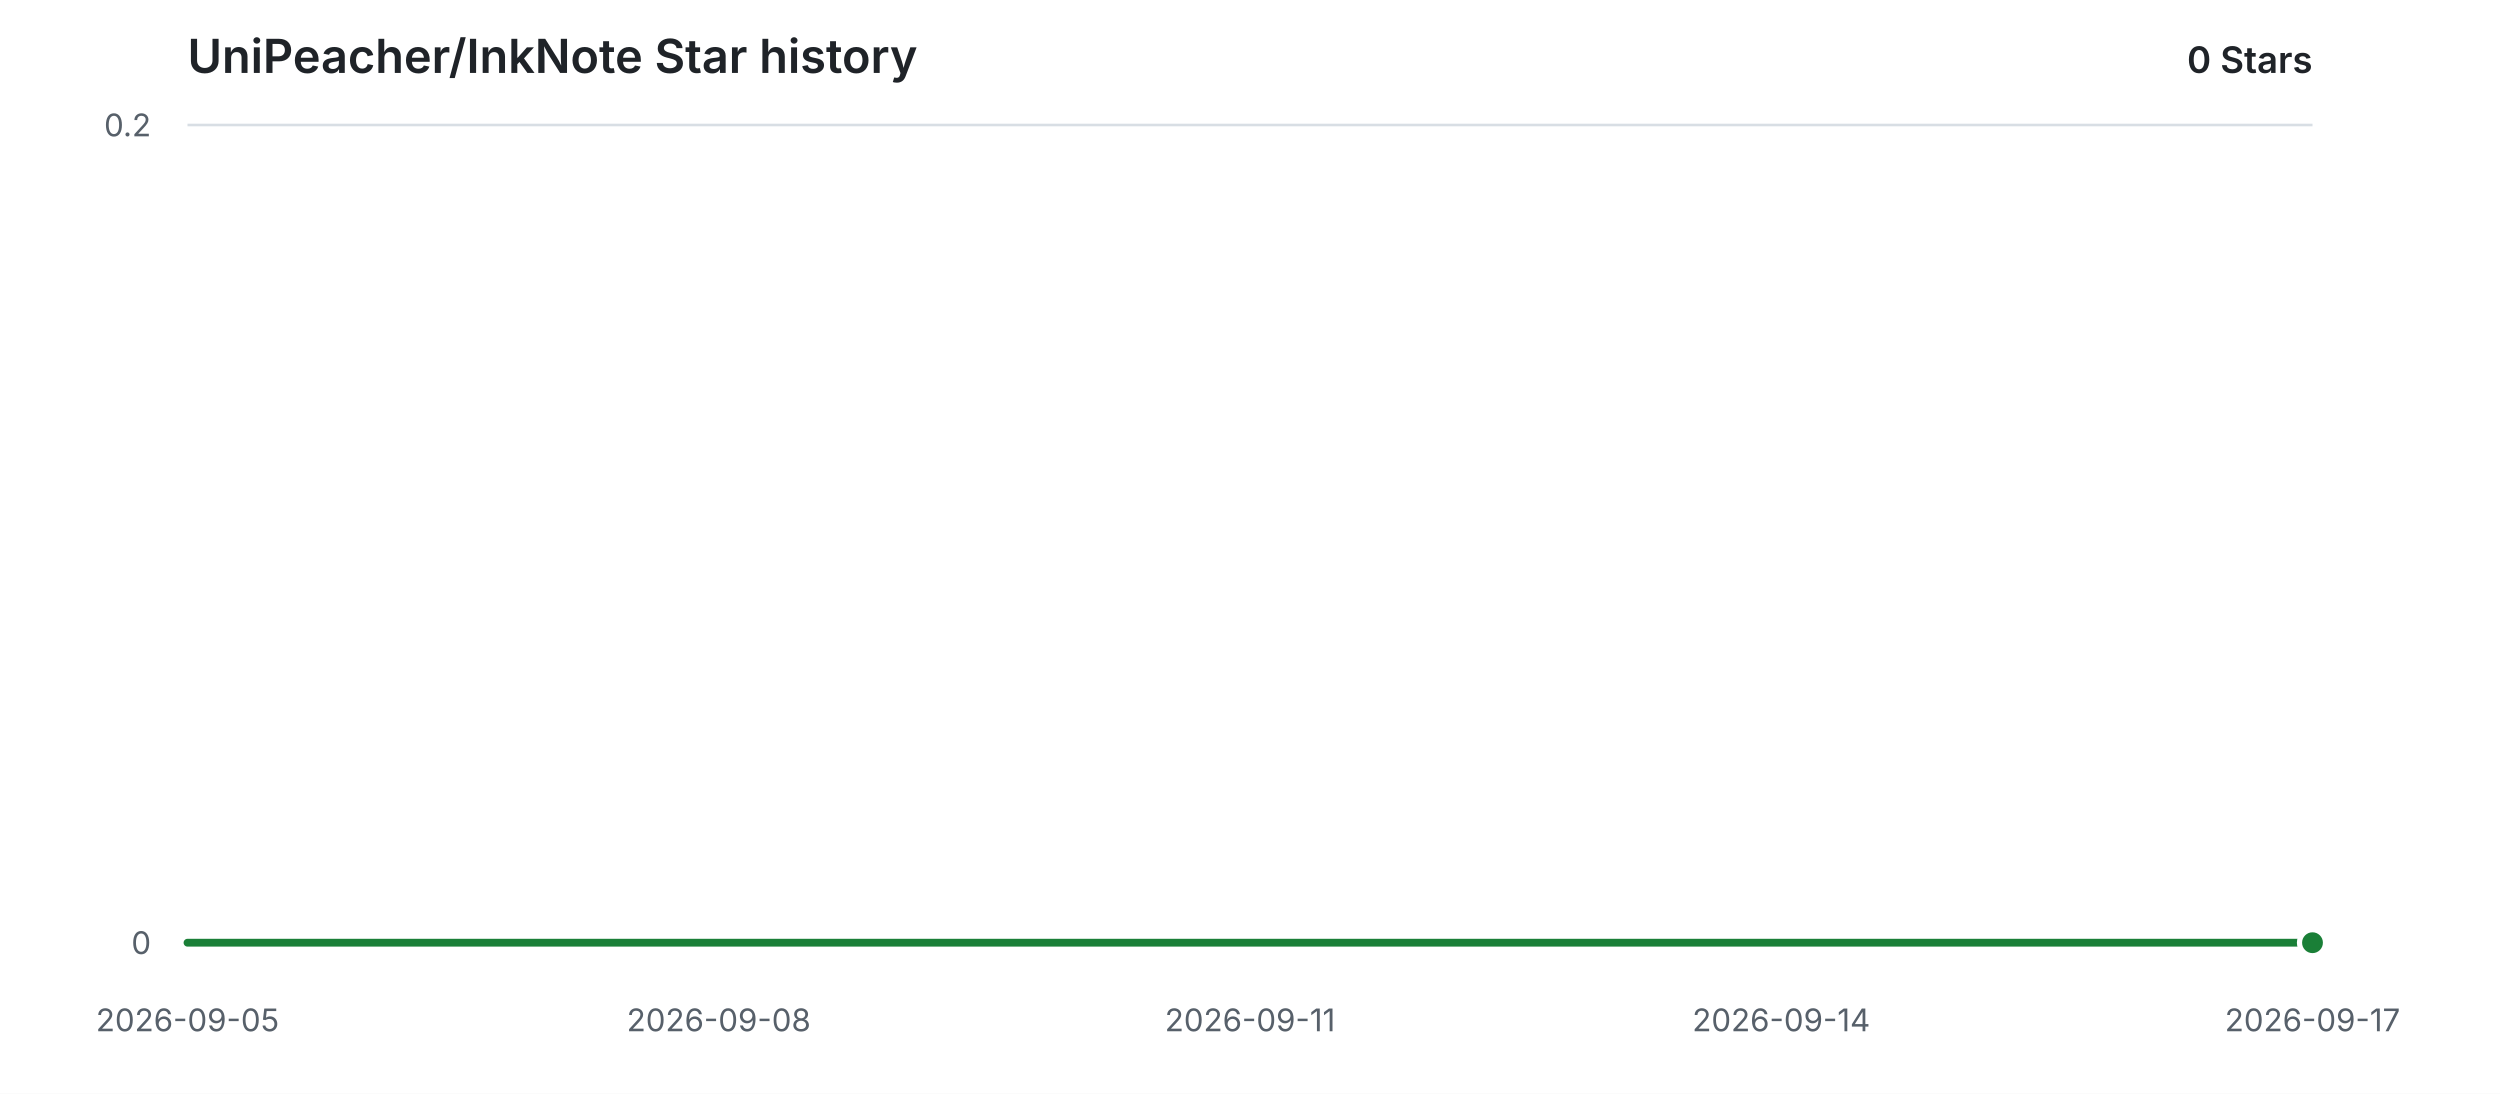
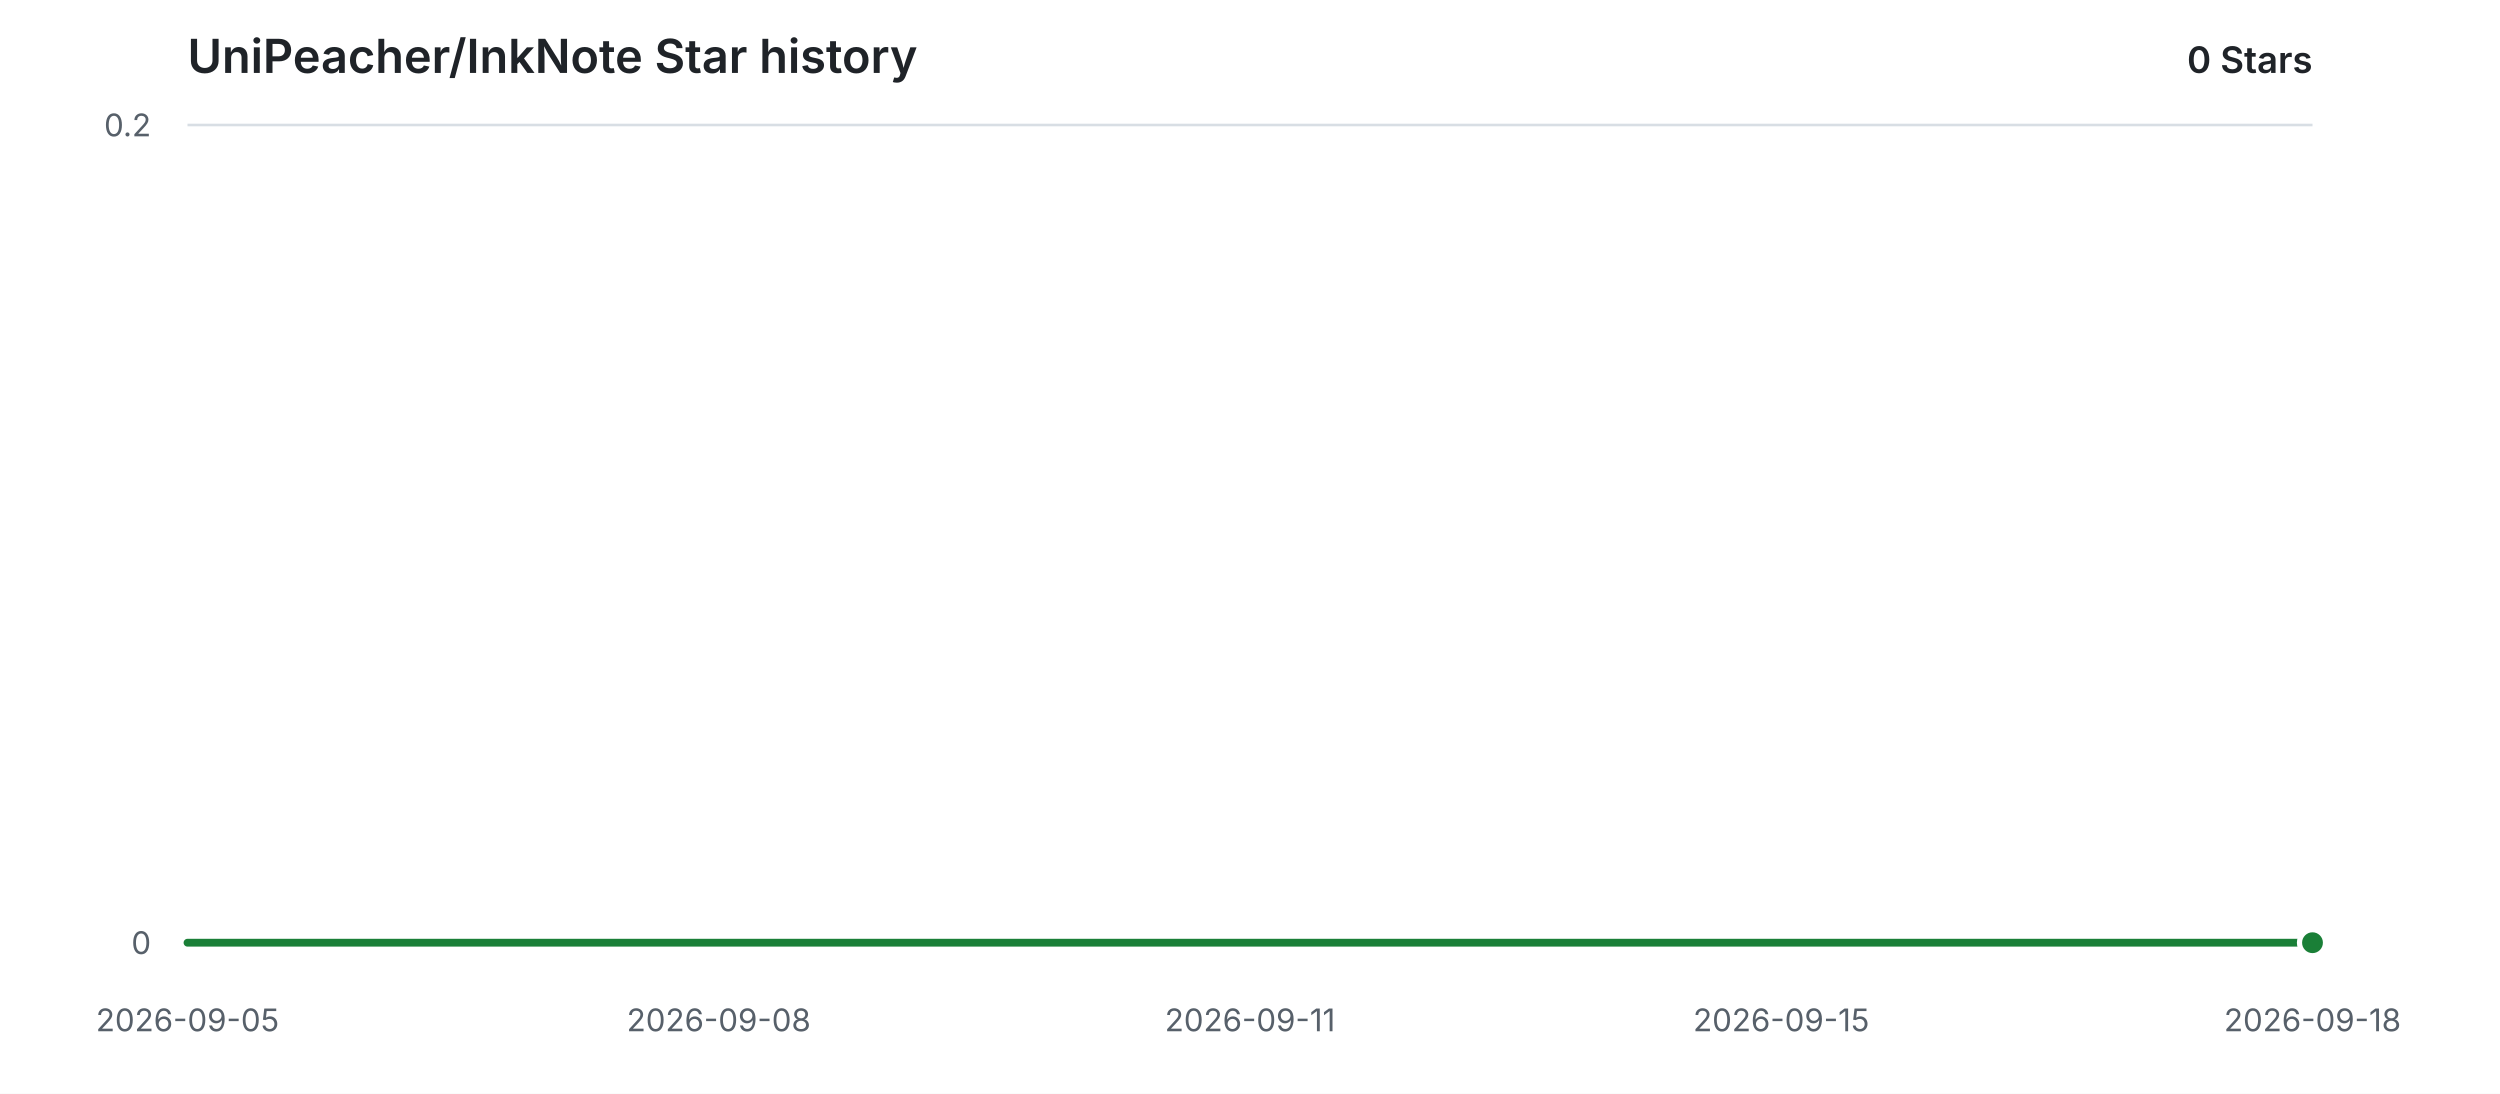
<svg xmlns="http://www.w3.org/2000/svg" width="960" height="420" viewBox="0 0 960 420" role="img" aria-labelledby="title description">
  <style>
    .background { fill: #ffffff; }
    .grid { stroke: #d8dee4; stroke-width: 1; }
    .label { fill: #57606a; font: 12px -apple-system, BlinkMacSystemFont, "Segoe UI", sans-serif; }
    .heading { fill: #1f2328; font: 600 18px -apple-system, BlinkMacSystemFont, "Segoe UI", sans-serif; }
    .count { fill: #1f2328; font: 600 14px -apple-system, BlinkMacSystemFont, "Segoe UI", sans-serif; }
    .area { fill: #2da44e; opacity: 0.12; }
    .line { fill: none; stroke: #1a7f37; stroke-width: 3; stroke-linecap: round; stroke-linejoin: round; }
    .point { fill: #1a7f37; stroke: #ffffff; stroke-width: 2; }
    @media (prefers-color-scheme: dark) {
      .background { fill: #0d1117; }
      .grid { stroke: #30363d; }
      .label { fill: #8b949e; }
      .heading, .count { fill: #e6edf3; }
      .area { fill: #3fb950; opacity: 0.14; }
      .line { stroke: #3fb950; }
      .point { fill: #3fb950; stroke: #0d1117; }
    }
  </style>
  <rect class="background" width="960" height="420" />
  <text class="heading" x="72" y="28">UniPeacher/InkNote Star history</text>
  <text class="count" x="888" y="28" text-anchor="end">0 Stars</text>
  <line class="grid" x1="72" y1="362.00" x2="888" y2="362.00" />
  <text class="label" x="58" y="362.00" text-anchor="end" dominant-baseline="middle">0</text>
  <line class="grid" x1="72" y1="48.00" x2="888" y2="48.00" />
  <text class="label" x="58" y="48.00" text-anchor="end" dominant-baseline="middle">0.2</text>
  <text class="label" x="72.00" y="396" text-anchor="middle">2026-09-05</text>
  <text class="label" x="276.00" y="396" text-anchor="middle">2026-09-08</text>
  <text class="label" x="480.00" y="396" text-anchor="middle">2026-09-11</text>
-   <text class="label" x="684.00" y="396" text-anchor="middle">2026-09-14</text>
-   <text class="label" x="888.00" y="396" text-anchor="middle">2026-09-17</text>
+   <text class="label" x="684.00" y="396" text-anchor="middle">2026-09-15</text>
+   <text class="label" x="888.00" y="396" text-anchor="middle">2026-09-18</text>
  <path class="area" d="M 72.00 362.00 H 888.00 V 362.00 H 72.00 Z" />
  <path class="line" d="M 72.00 362.00 H 888.00" />
  <circle class="point" cx="888.00" cy="362.00" r="5" />
</svg>
